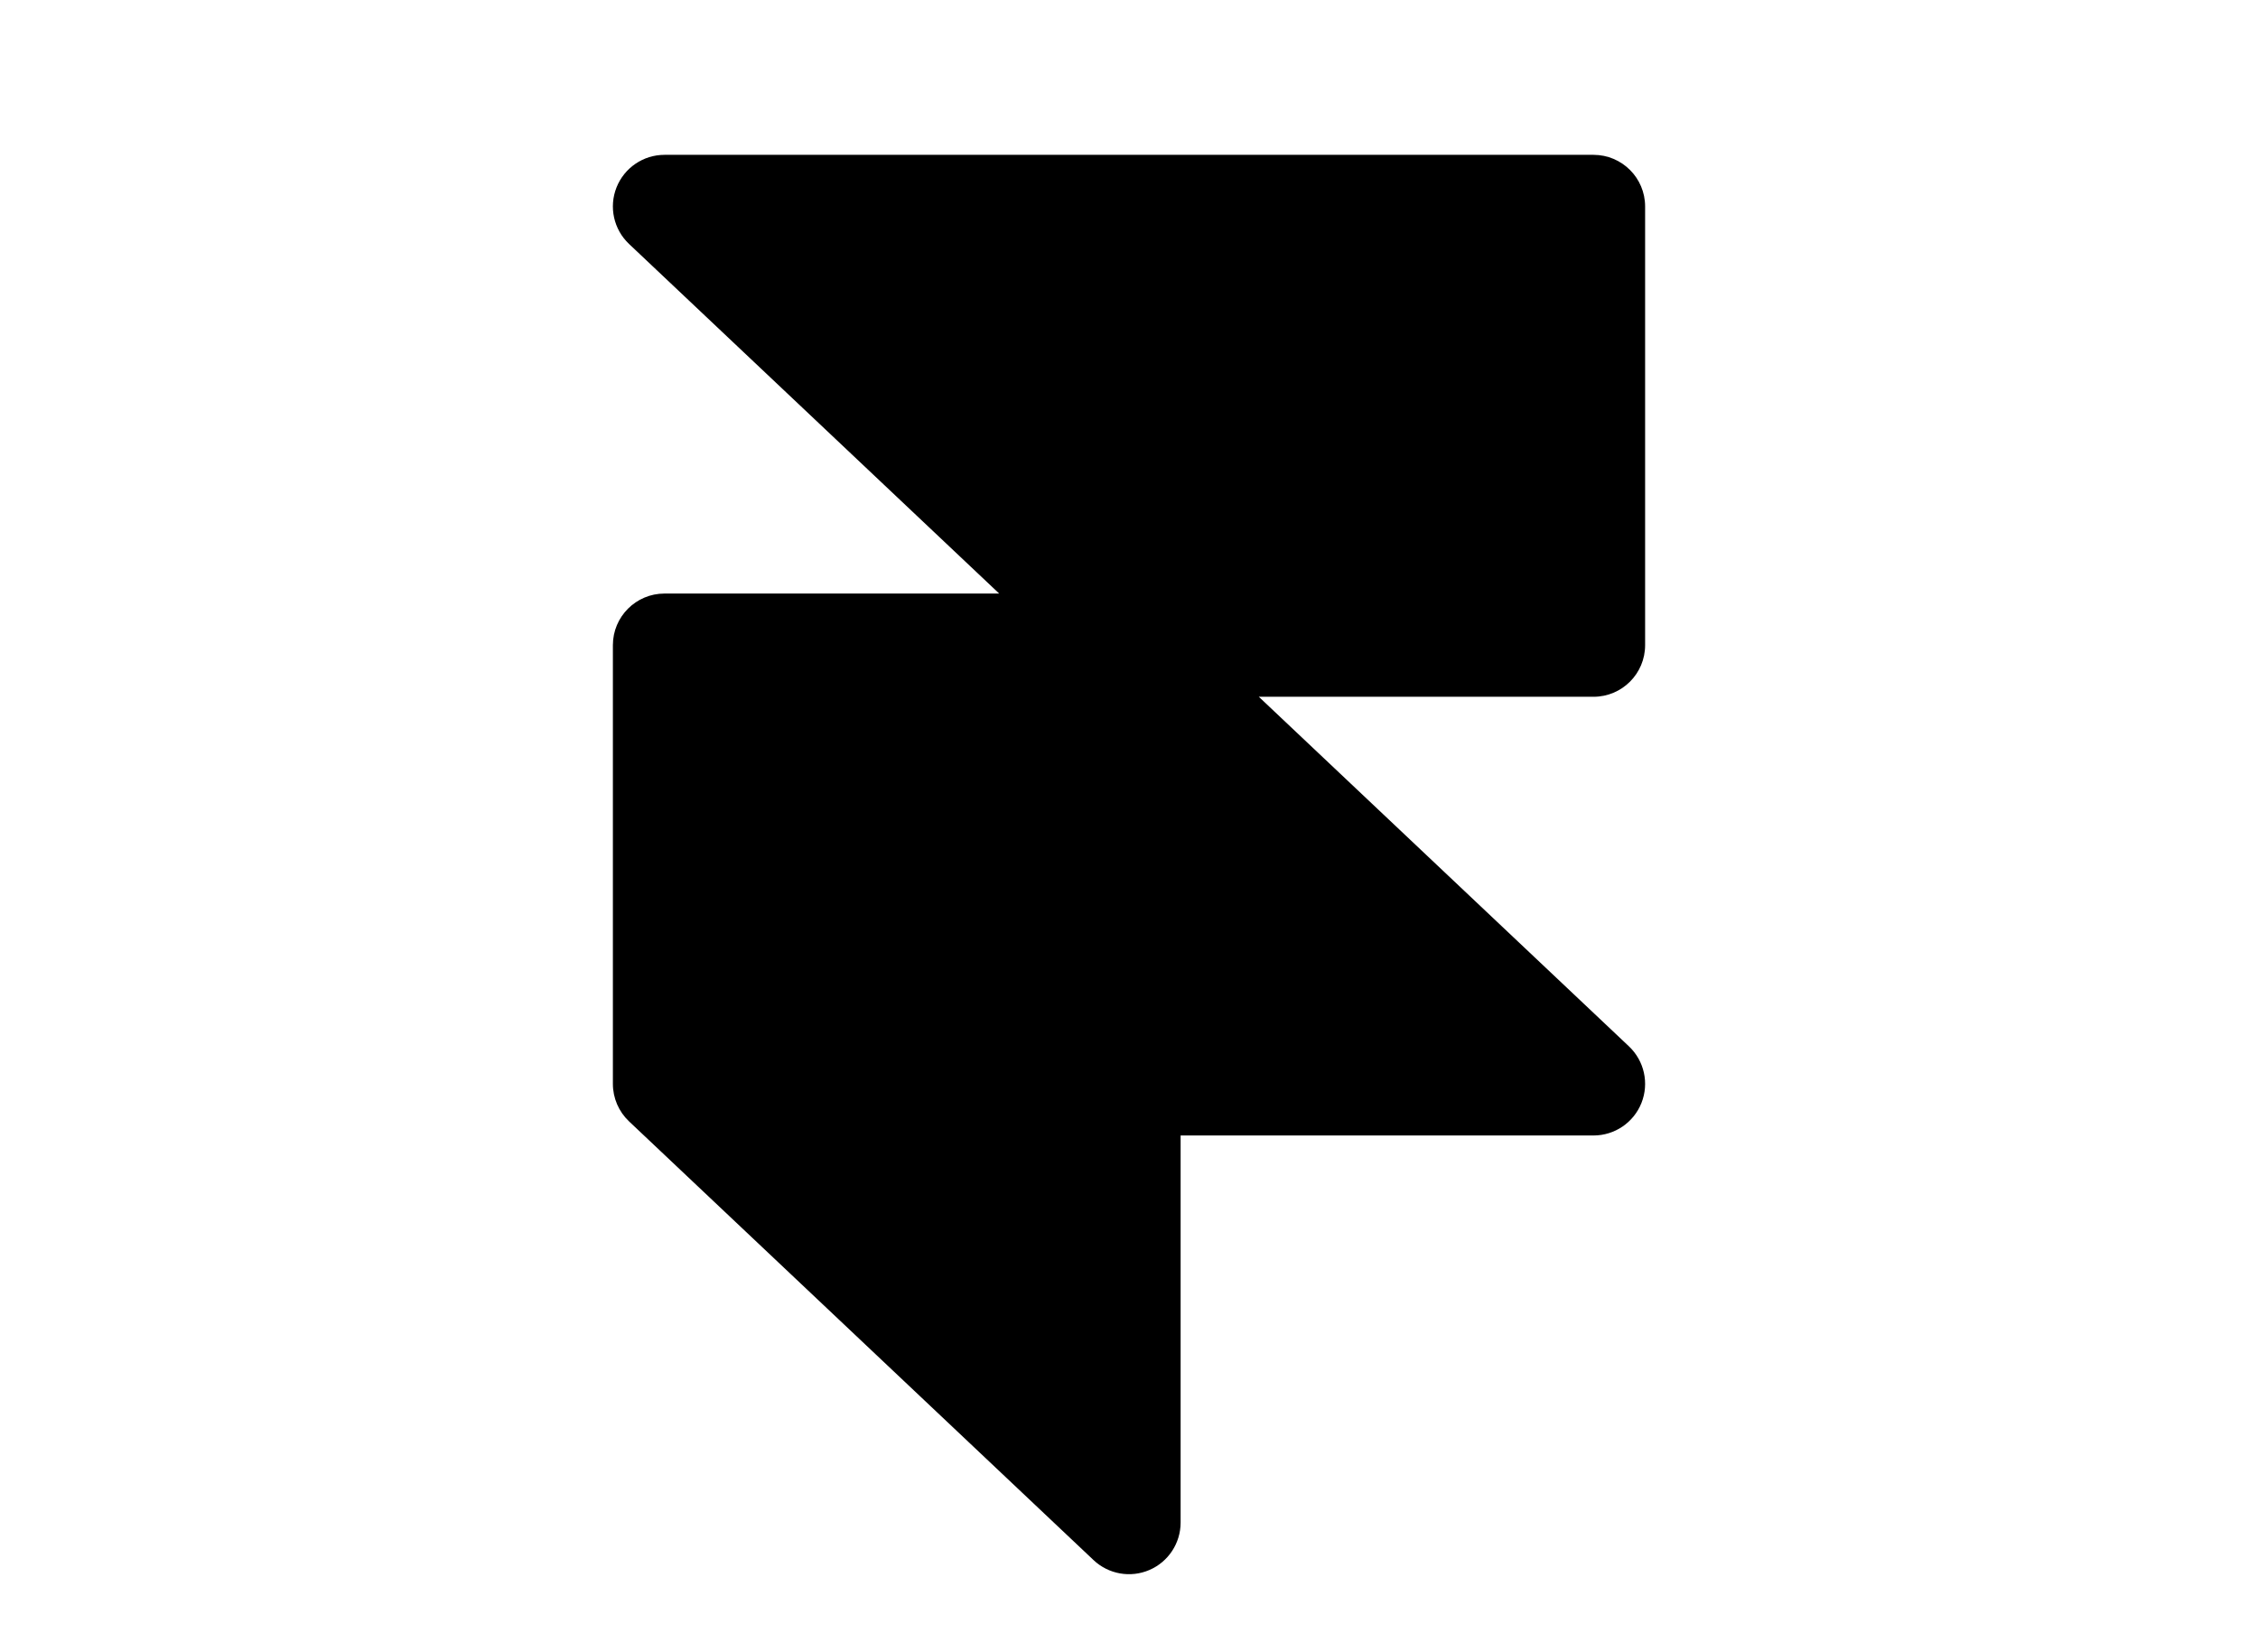
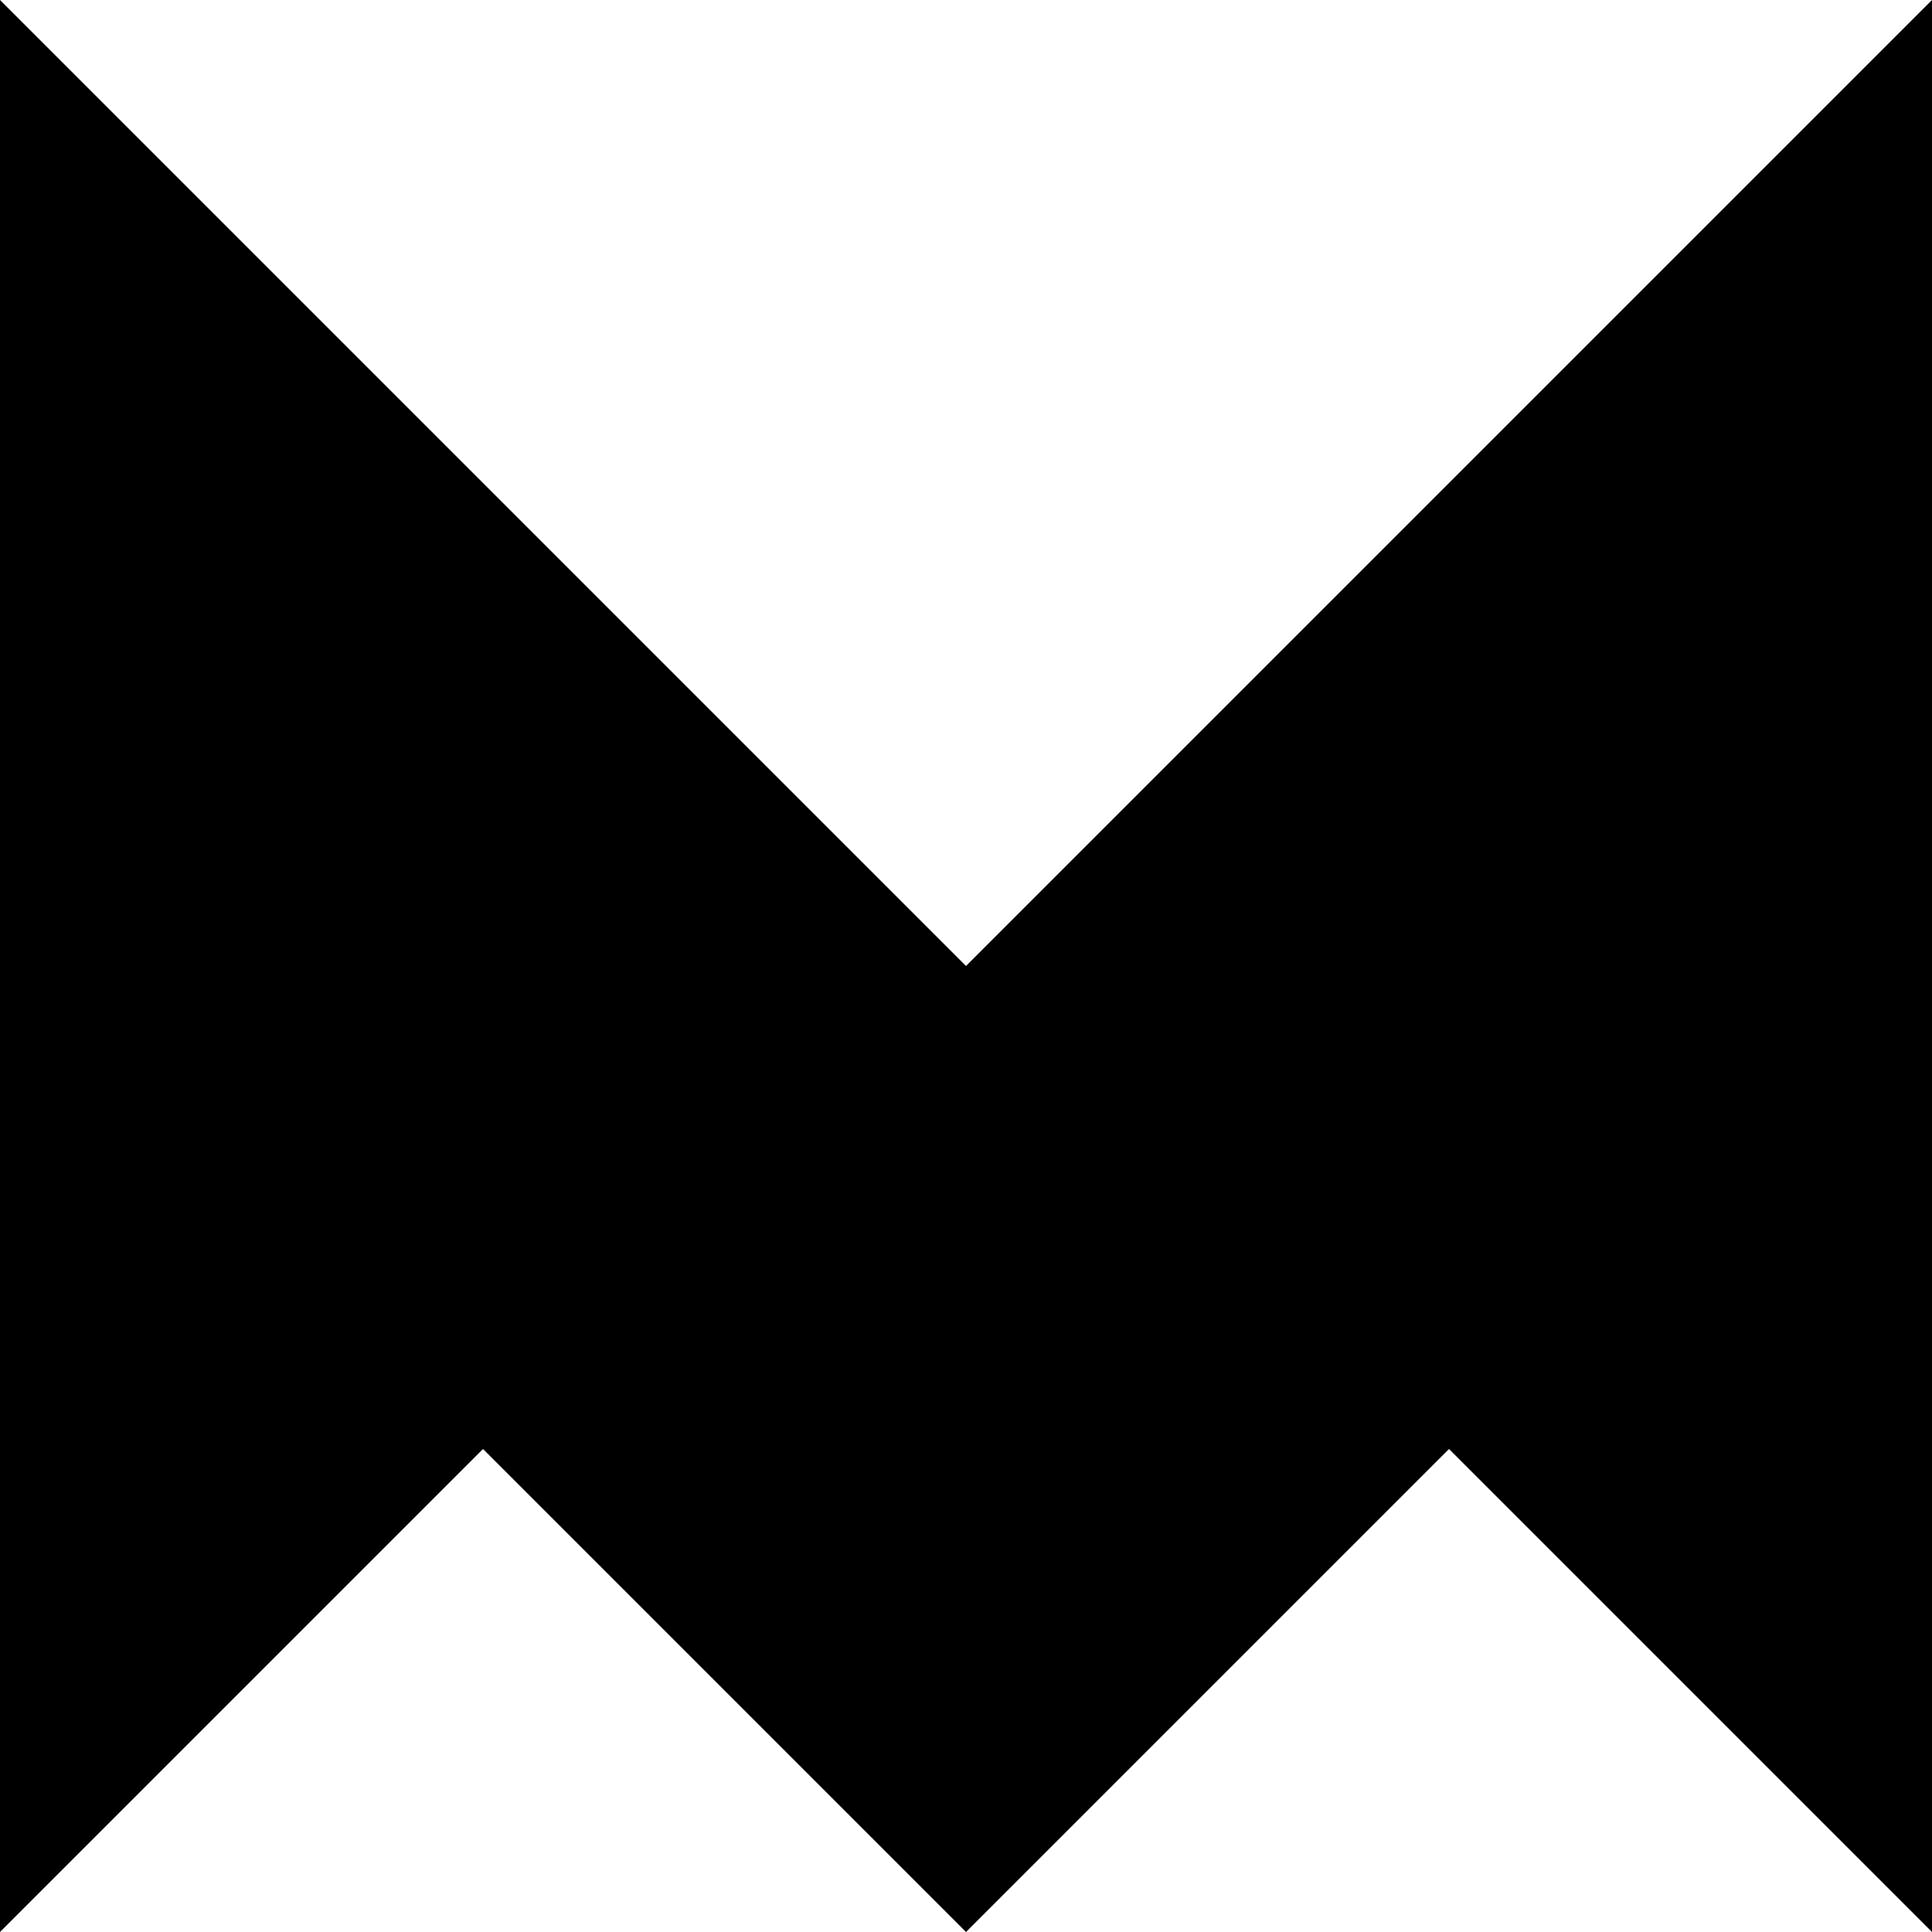
- <svg xmlns="http://www.w3.org/2000/svg" id="Flat" viewBox="0 0 256 256" height="256" preserveAspectRatio="xMidYMid" width="350">
-   <path d="M200,108H148.122l57.371,54.184A8,8,0,0,1,200,176H136v60a8,8,0,0,1-13.493,5.816l-72-68A7.999,7.999,0,0,1,48,168V100a8,8,0,0,1,8-8h51.878L50.507,37.816A8,8,0,0,1,56,24H200a8,8,0,0,1,8,8v68A8,8,0,0,1,200,108Z" />
+ <svg xmlns="http://www.w3.org/2000/svg" viewBox="0 0 100 100" height="500px">
+   <path d="M0 100V0l50 50 50-50v100L75 75l-25 25-25-25z" />
</svg>
